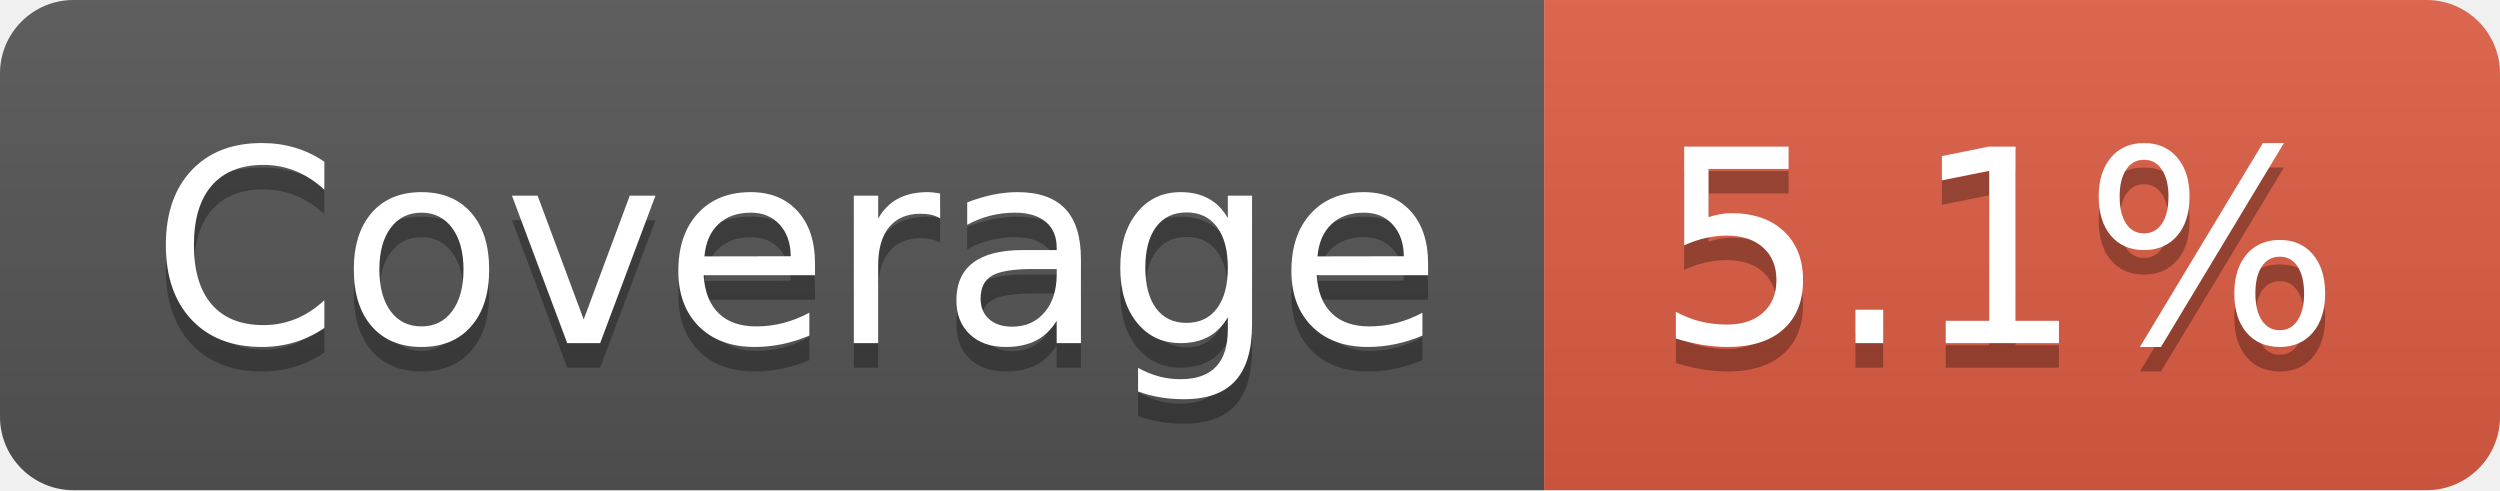
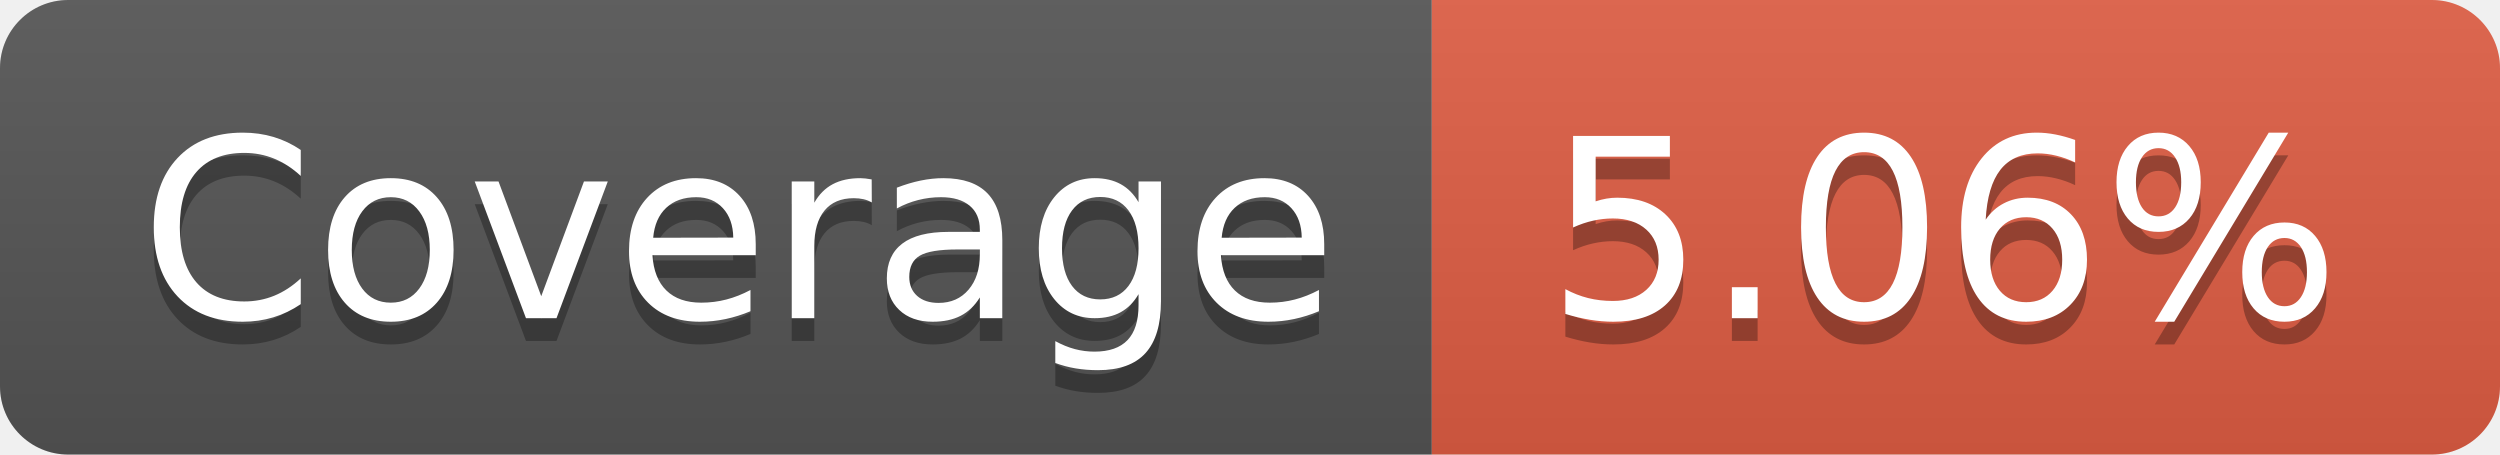
- <svg xmlns="http://www.w3.org/2000/svg" width="102" height="20" role="img" aria-label="Coverage: 5.1%">
+ <svg xmlns="http://www.w3.org/2000/svg" width="110" height="20" role="img" aria-label="Coverage: 5.06%">
  <linearGradient id="s" x2="0" y2="100%">
    <stop offset="0" stop-color="#bbb" stop-opacity=".1" />
    <stop offset="1" stop-opacity=".1" />
  </linearGradient>
  <clipPath id="r">
-     <rect width="102" height="20" rx="3" fill="#fff" />
+     <rect width="110" height="20" rx="3" fill="#fff" />
  </clipPath>
  <g clip-path="url(#r)">
    <rect width="63" height="20" fill="#555" />
-     <rect x="63" width="39" height="20" fill="#e05d44" />
-     <rect width="102" height="20" fill="url(#s)" />
+     <rect x="63" width="47" height="20" fill="#e05d44" />
+     <rect width="110" height="20" fill="url(#s)" />
  </g>
  <g fill="#fff" text-anchor="middle" font-family="Verdana,Geneva,DejaVu Sans,sans-serif" text-rendering="geometricPrecision" font-size="110">
    <text aria-hidden="true" x="325" y="150" fill="#010101" fill-opacity=".3" transform="scale(.1)" textLength="530">Coverage</text>
    <text x="325" y="140" transform="scale(.1)" fill="#fff" textLength="530">Coverage</text>
-     <text aria-hidden="true" x="815" y="150" fill="#010101" fill-opacity=".3" transform="scale(.1)" textLength="290">5.1%</text>
-     <text x="815" y="140" transform="scale(.1)" fill="#fff" textLength="290">5.1%</text>
+     <text aria-hidden="true" x="855" y="150" fill="#010101" fill-opacity=".3" transform="scale(.1)" textLength="370">5.06%</text>
+     <text x="855" y="140" transform="scale(.1)" fill="#fff" textLength="370">5.06%</text>
  </g>
</svg>
